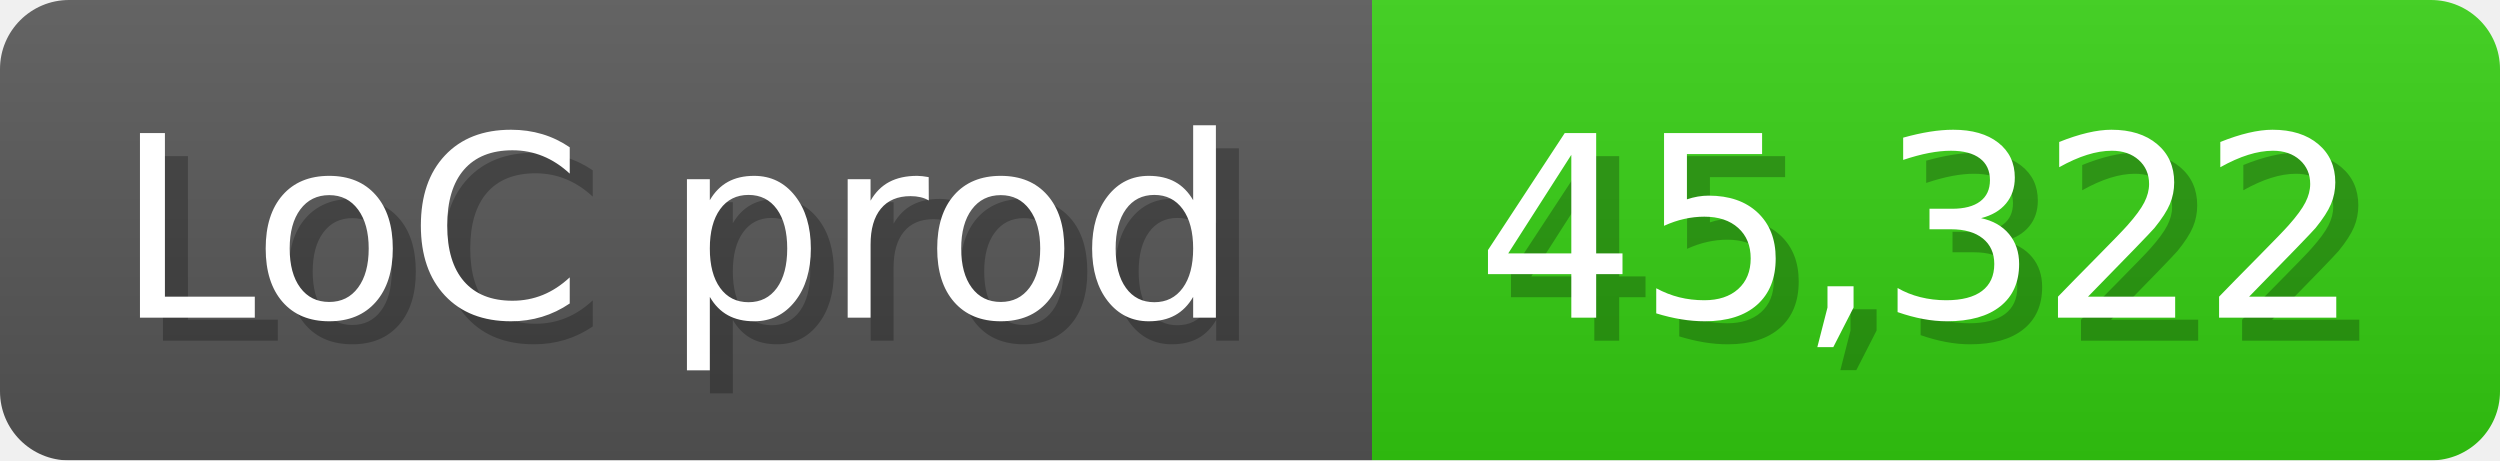
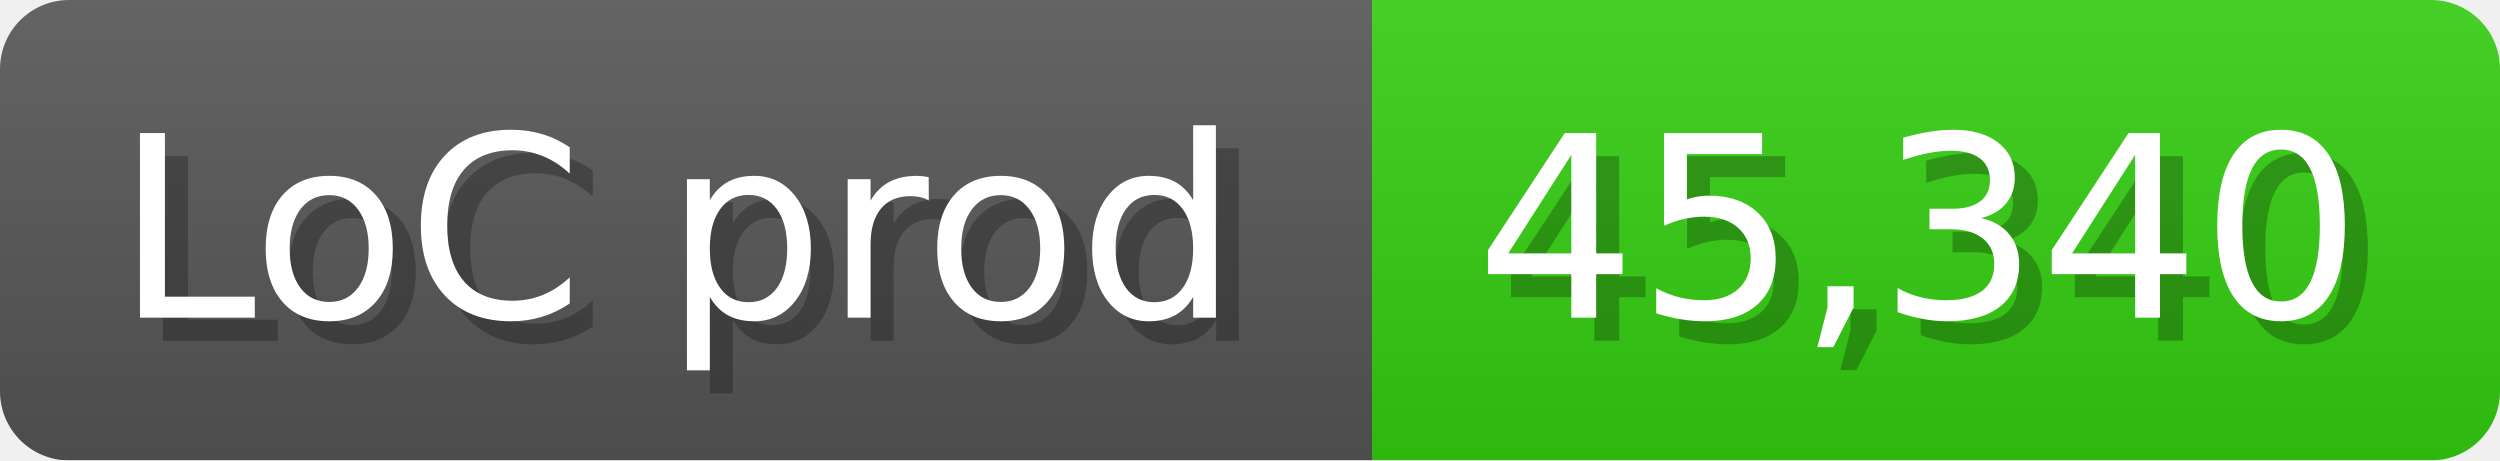
<svg xmlns="http://www.w3.org/2000/svg" width="108.6" height="20" viewBox="0 0 1086 200">
  <linearGradient id="a" x2="0" y2="100%">
    <stop offset="0" stop-opacity=".1" stop-color="#EEE" />
    <stop offset="1" stop-opacity=".1" />
  </linearGradient>
  <mask id="m">
    <rect width="1086" height="200" rx="30" fill="#FFF" />
  </mask>
  <g mask="url(#m)">
    <rect width="596" height="200" fill="#555" />
    <rect width="490" height="200" fill="#3C1" x="596" />
    <rect width="1086" height="200" fill="url(#a)" />
  </g>
  <g fill="#fff" text-anchor="start" font-family="Verdana,DejaVu Sans,sans-serif" font-size="110">
    <text x="60" y="148" textLength="496" fill="#000" opacity="0.25">LoC prod</text>
    <text x="50" y="138" textLength="496">LoC prod</text>
-     <text x="651" y="148" textLength="390" fill="#000" opacity="0.25">45,322</text>
-     <text x="641" y="138" textLength="390">45,322</text>
+     <text x="651" y="148" textLength="390" fill="#000" opacity="0.25">45,340</text>
+     <text x="641" y="138" textLength="390">45,340</text>
  </g>
</svg>
